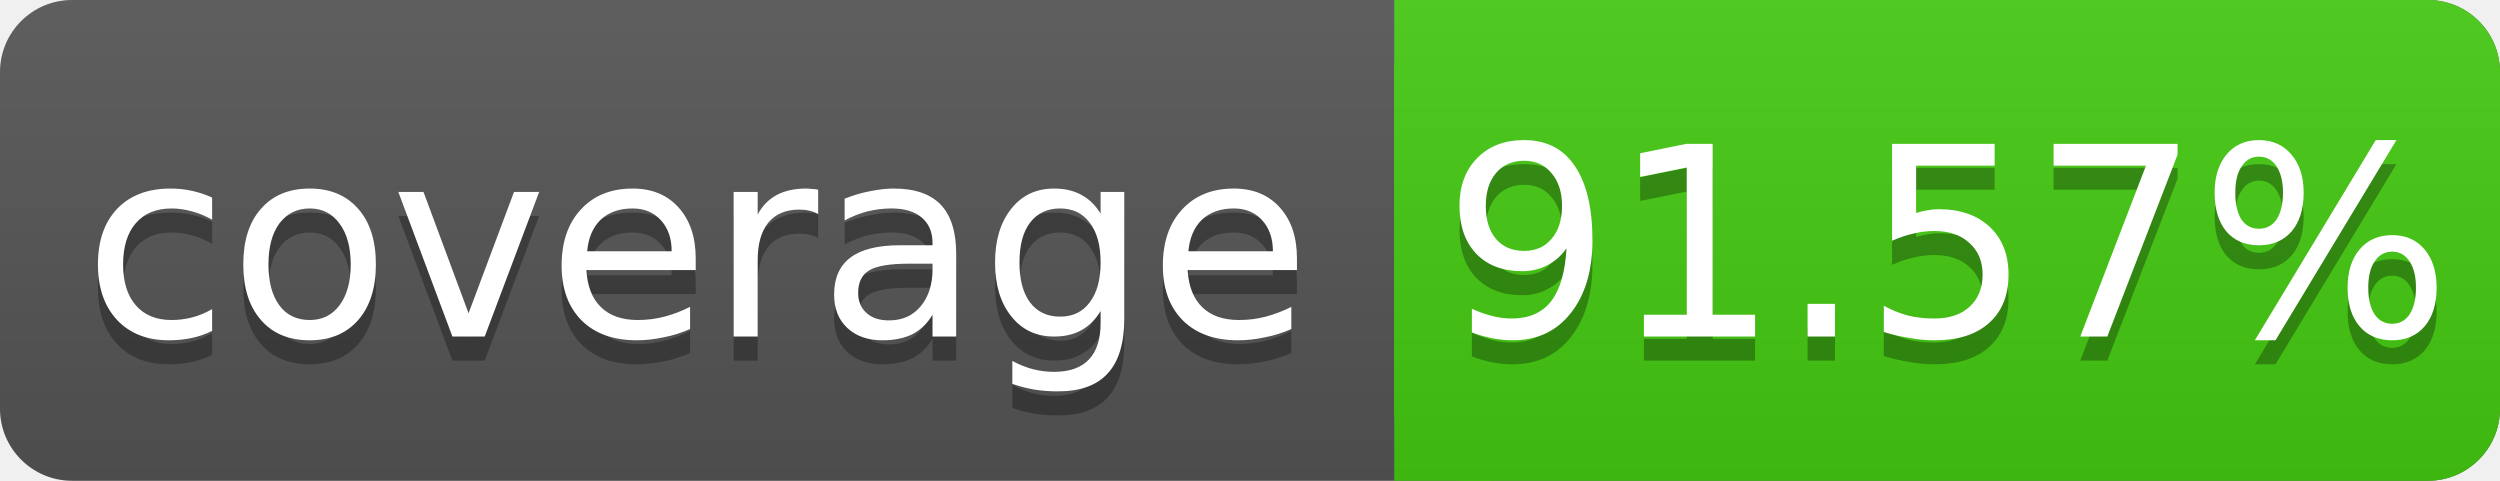
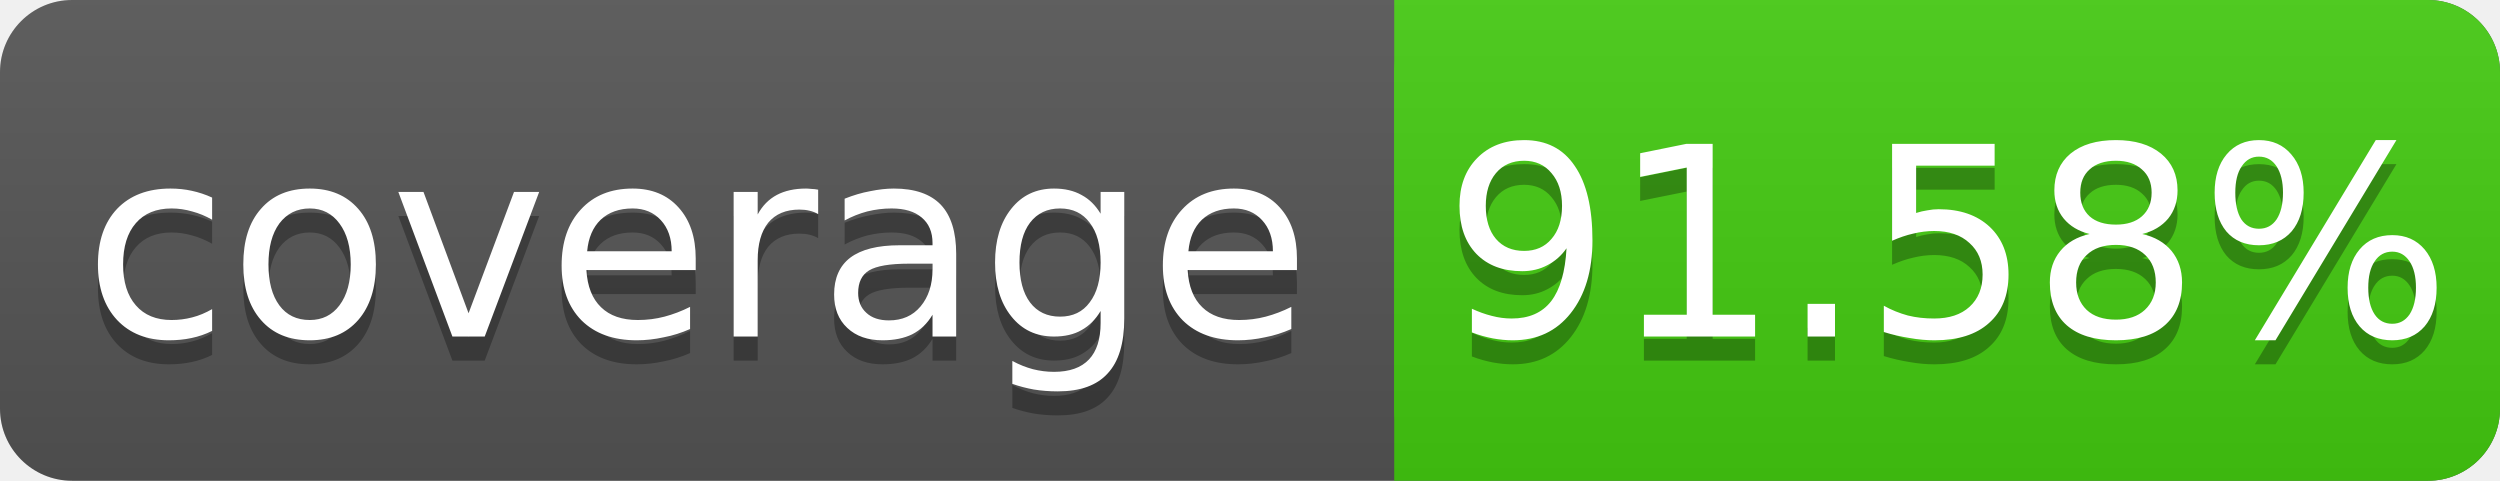
<svg xmlns="http://www.w3.org/2000/svg" width="104" height="20">
  <linearGradient id="s" x2="0" y2="100%">
    <stop offset="0" stop-color="#bbb" stop-opacity=".1" />
    <stop offset="1" stop-opacity=".1" />
  </linearGradient>
  <rect rx="3" width="104" height="20" fill="#555" />
  <rect rx="3" x="58" width="46" height="20" fill="#4c1" />
  <rect x="58" width="4" height="20" fill="#4c1" />
  <rect rx="3" width="104" height="20" fill="url(#s)" />
  <g fill="#fff" text-anchor="middle" font-family="DejaVu Sans,Verdana,Geneva,sans-serif" font-size="11">
    <text x="29" y="15" fill="#010101" fill-opacity=".3">coverage</text>
    <text x="29" y="14">coverage</text>
-     <text x="81" y="15" fill="#010101" fill-opacity=".3">91.57%</text>
-     <text x="81" y="14">91.57%</text>
+     <text x="81" y="15" fill="#010101" fill-opacity=".3">91.58%</text>
+     <text x="81" y="14">91.58%</text>
  </g>
</svg>
